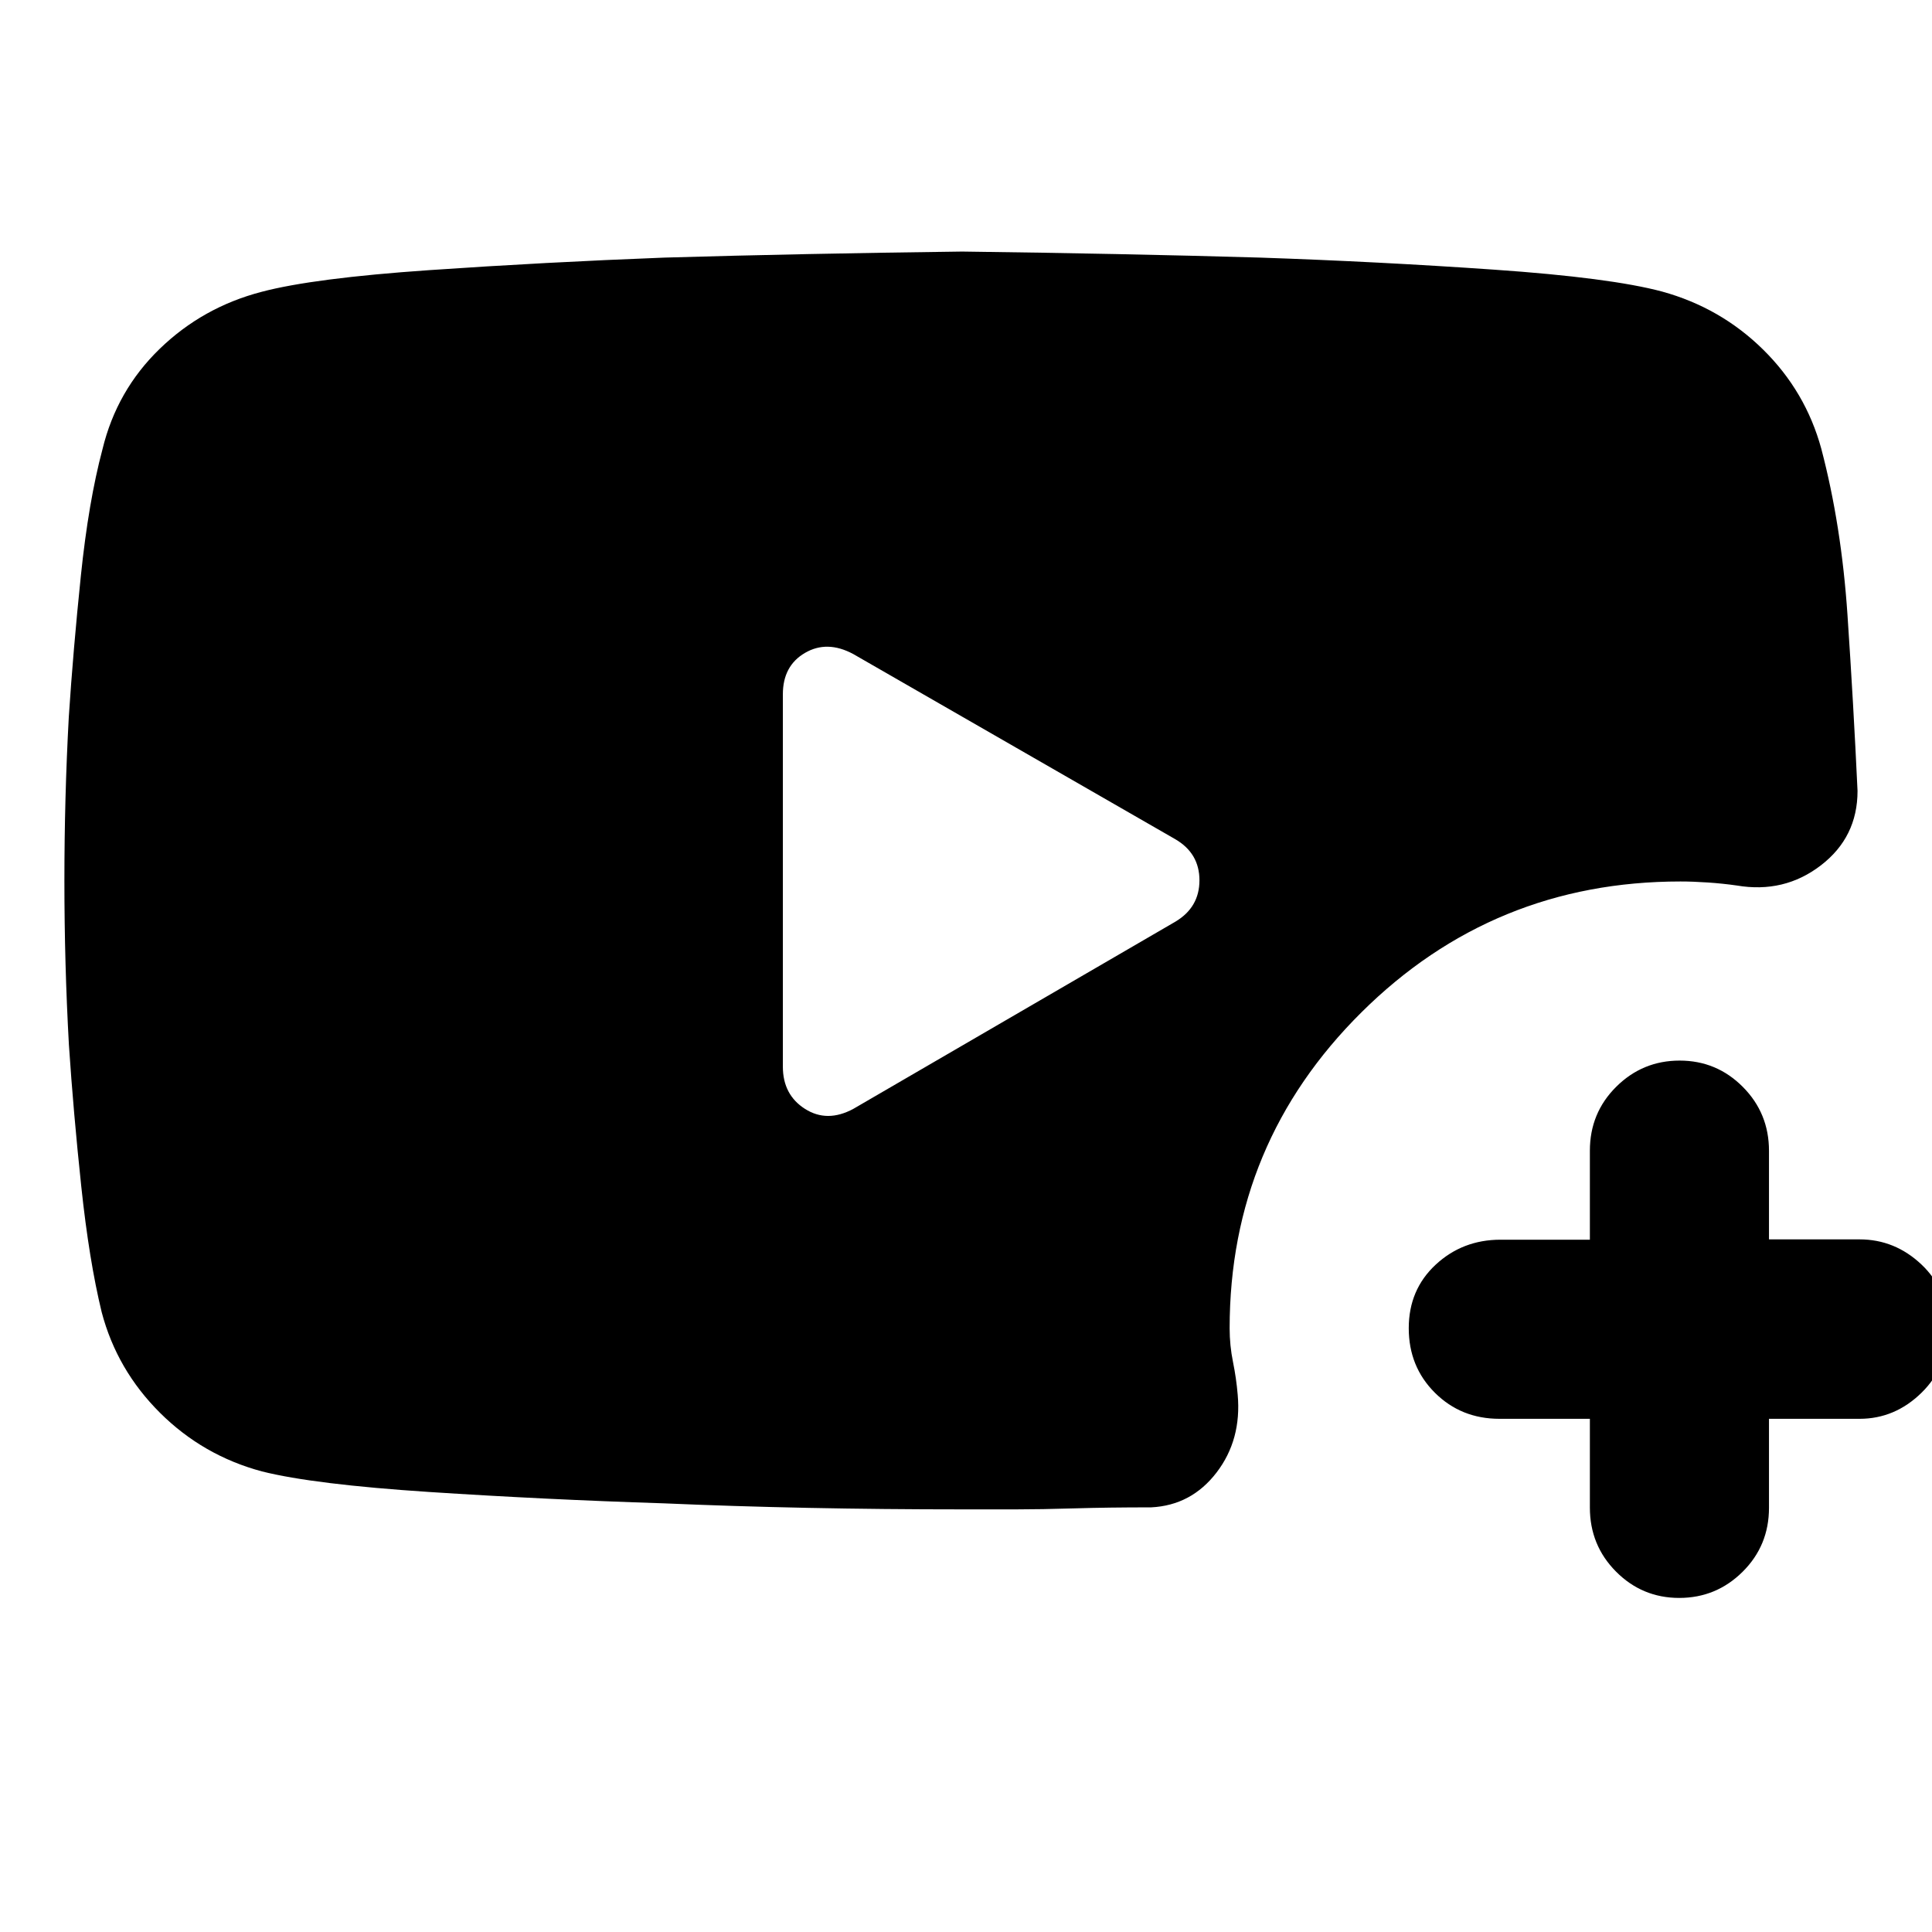
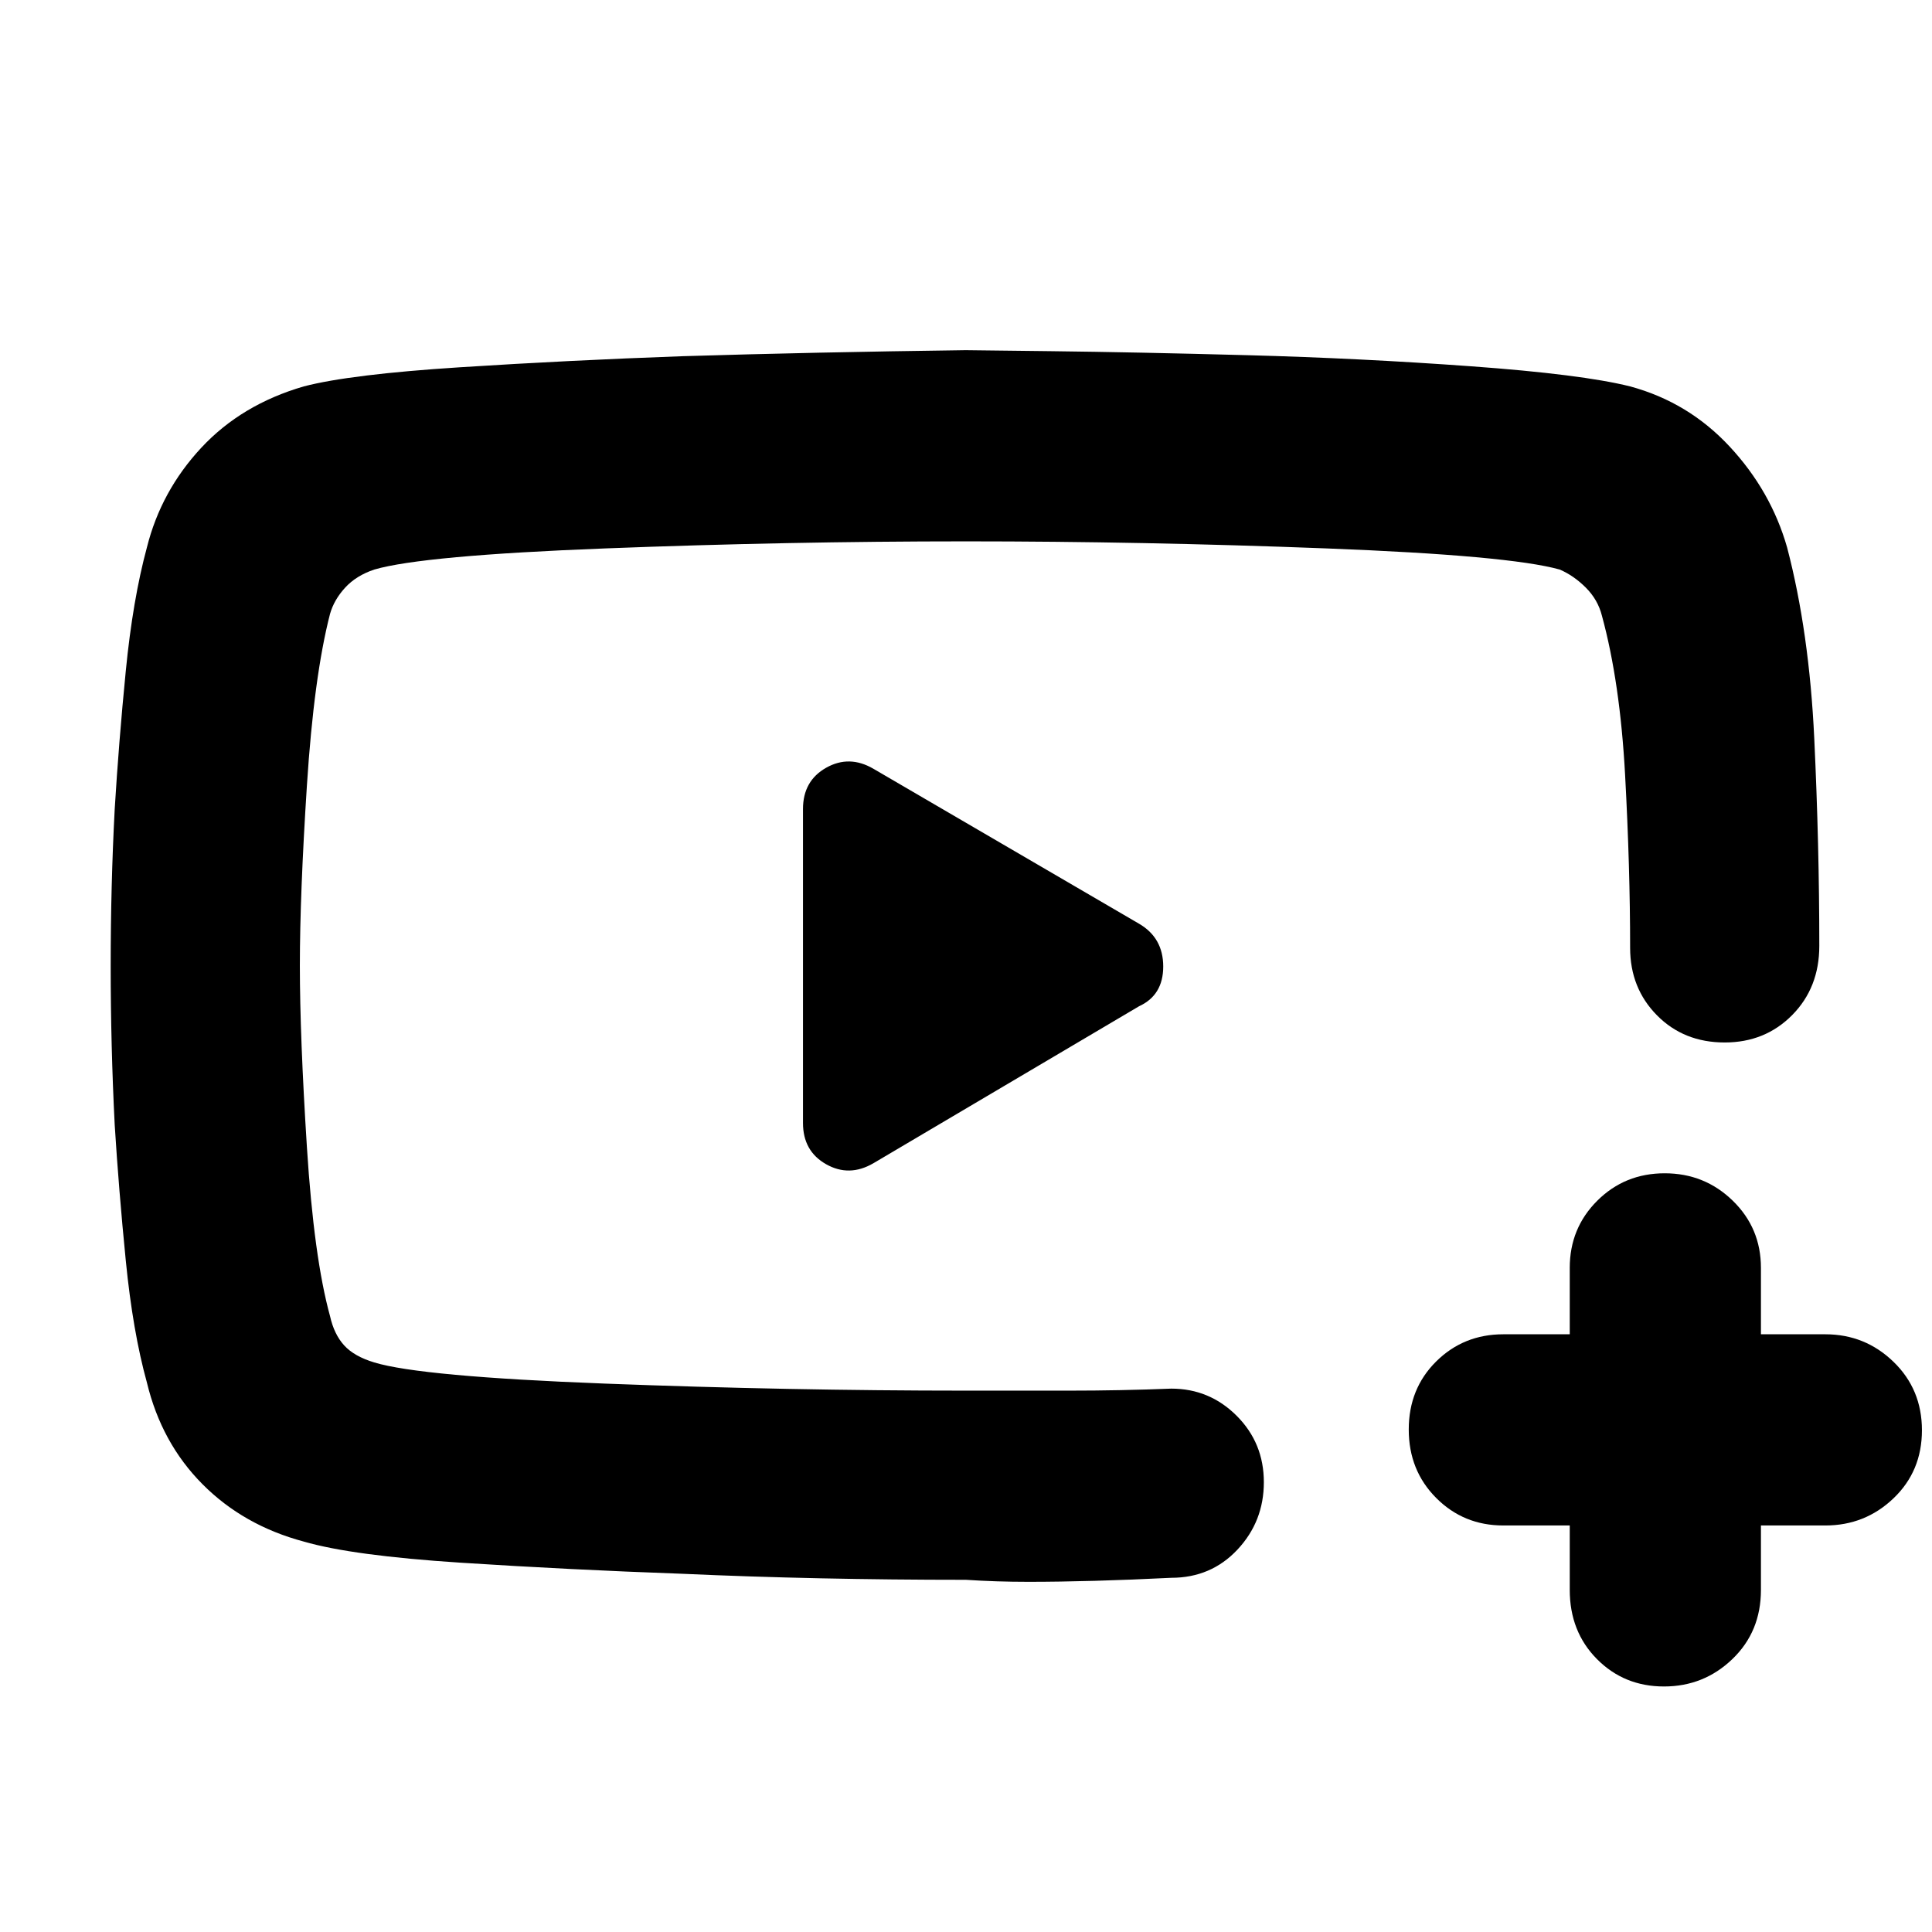
<svg xmlns="http://www.w3.org/2000/svg" width="48" height="48" viewBox="0 -960 960 960">
-   <path d="M130.17-228.86q-29.28-7.84-50.67-29.13-21.4-21.3-28.96-49.95-6.25-25.68-10.16-62.53t-6.14-70.36Q32-481.03 32-522.35q0-41.32 2.18-81.32 2.18-33.33 6-70.22t10.74-62.87Q58-766 79.38-786.69q21.37-20.69 50.63-28.31 25.72-6.8 83.3-10.77 57.59-3.96 116.85-6.23 68.63-2 147.92-3 79.29 1 148.09 3 58.76 2 116.36 6 57.59 4 83.31 10.86 29.08 8 50.22 28.82Q897.21-765.5 905-737q10 38 13 82.5t5 87.5q0 23-18.23 37T863-520q-7-1-14.43-1.5T835-522q-92.96 0-158.48 65T611-300q0 8.55 1.67 16.76 1.66 8.21 2.33 16.24 2 22.37-10.5 38.69Q592-212 572-211q-21.41 0-38.16.5-16.74.5-28.8.5H478q-79 0-148.17-3-58.76-1.87-116.35-5.63-57.59-3.77-83.31-10.23ZM424-409l160-93q12-7.14 12-20.57T584-543l-160-92q-13-7-24-.58-11 6.41-11 20.58v185q0 14 11 21t24 0Zm366 154h-44.91Q726-255 713-267.94q-13-12.95-13-32.08t13.37-31.56Q726.74-344 745.61-344H790v-44.21Q790-407 803.1-420q13.09-13 31.5-13 18.4 0 31.4 13.07t13 31.77v44h45q17.55 0 30.78 12.5Q968-319.15 968-300.02q0 19.13-13.22 32.08Q941.55-255 924-255h-45v44.21Q879-192 865.9-179q-13.09 13-31.5 13-18.4 0-31.4-13.07t-13-31.82V-255Z" />
+   <path d="M780-202h-33q-19.75 0-33.37-13.68-13.63-13.67-13.63-34 0-20.32 13.63-33.82Q727.25-297 747-297h33v-33q0-19.75 13.68-33.38Q807.35-377 827.18-377 847-377 861-363.38q14 13.63 14 33.38v33h32q19.75 0 33.88 13.68 14.12 13.67 14.12 34 0 20.32-14.12 33.82Q926.75-202 907-202h-32v32q0 20.75-14.18 34.37-14.17 13.63-34 13.63-19.82 0-33.32-13.63Q780-149.25 780-170v-32ZM481-480Zm-1.16-306 42.36.5q42.35.5 97.98 2Q675.8-782 730.9-778t79.1 10q28.97 7.84 49.48 29.92Q880-716 888-688q11 42 13.5 95t2.5 103q0 20.75-13.46 34.37Q877.08-442 857-442q-20.33 0-33.66-13.5Q810-469 810-489q0-40-2.5-86T796-654q-2-8-8-14t-13-9q-25-7-116-10.5T480-691q-88.28 0-179.14 3.5Q210-684 186-677q-9 3-14.5 9t-7.5 13q-8 31-11.5 85.32-3.5 54.33-3.5 89.5 0 35.18 3.5 90.18 3.5 55 11.5 84 2 9 7 14.5t15 8.5q23 7 114.5 10.5T480-269h51q26 0 51-1 19 0 32.5 13.5t13.5 33q0 19.5-13.12 33.5-13.13 14-32.88 14-20 1-37.89 1.5T511-174q-16.04 0-31-1-74.6 0-141-3-56-2-110-5.5T150.96-194q-29.96-8-50.35-28.52Q80.22-243.03 73-273q-7-25.27-10.5-60.63Q59-369 57-401q-2-39.49-2-79 0-40.03 2-78 2-33 5.5-68.6Q66-662.19 73-688q7-28 27-49.5t50.96-30.5q23.04-6 77.53-9.5T339-783q65.33-2 140.84-3ZM566-501l-132-77q-12-7-23.5-.5T399-558v156q0 14 11.5 20.5t23.5-.5l132-78q12-5.5 12-19.75T566-501Z" />
</svg>
